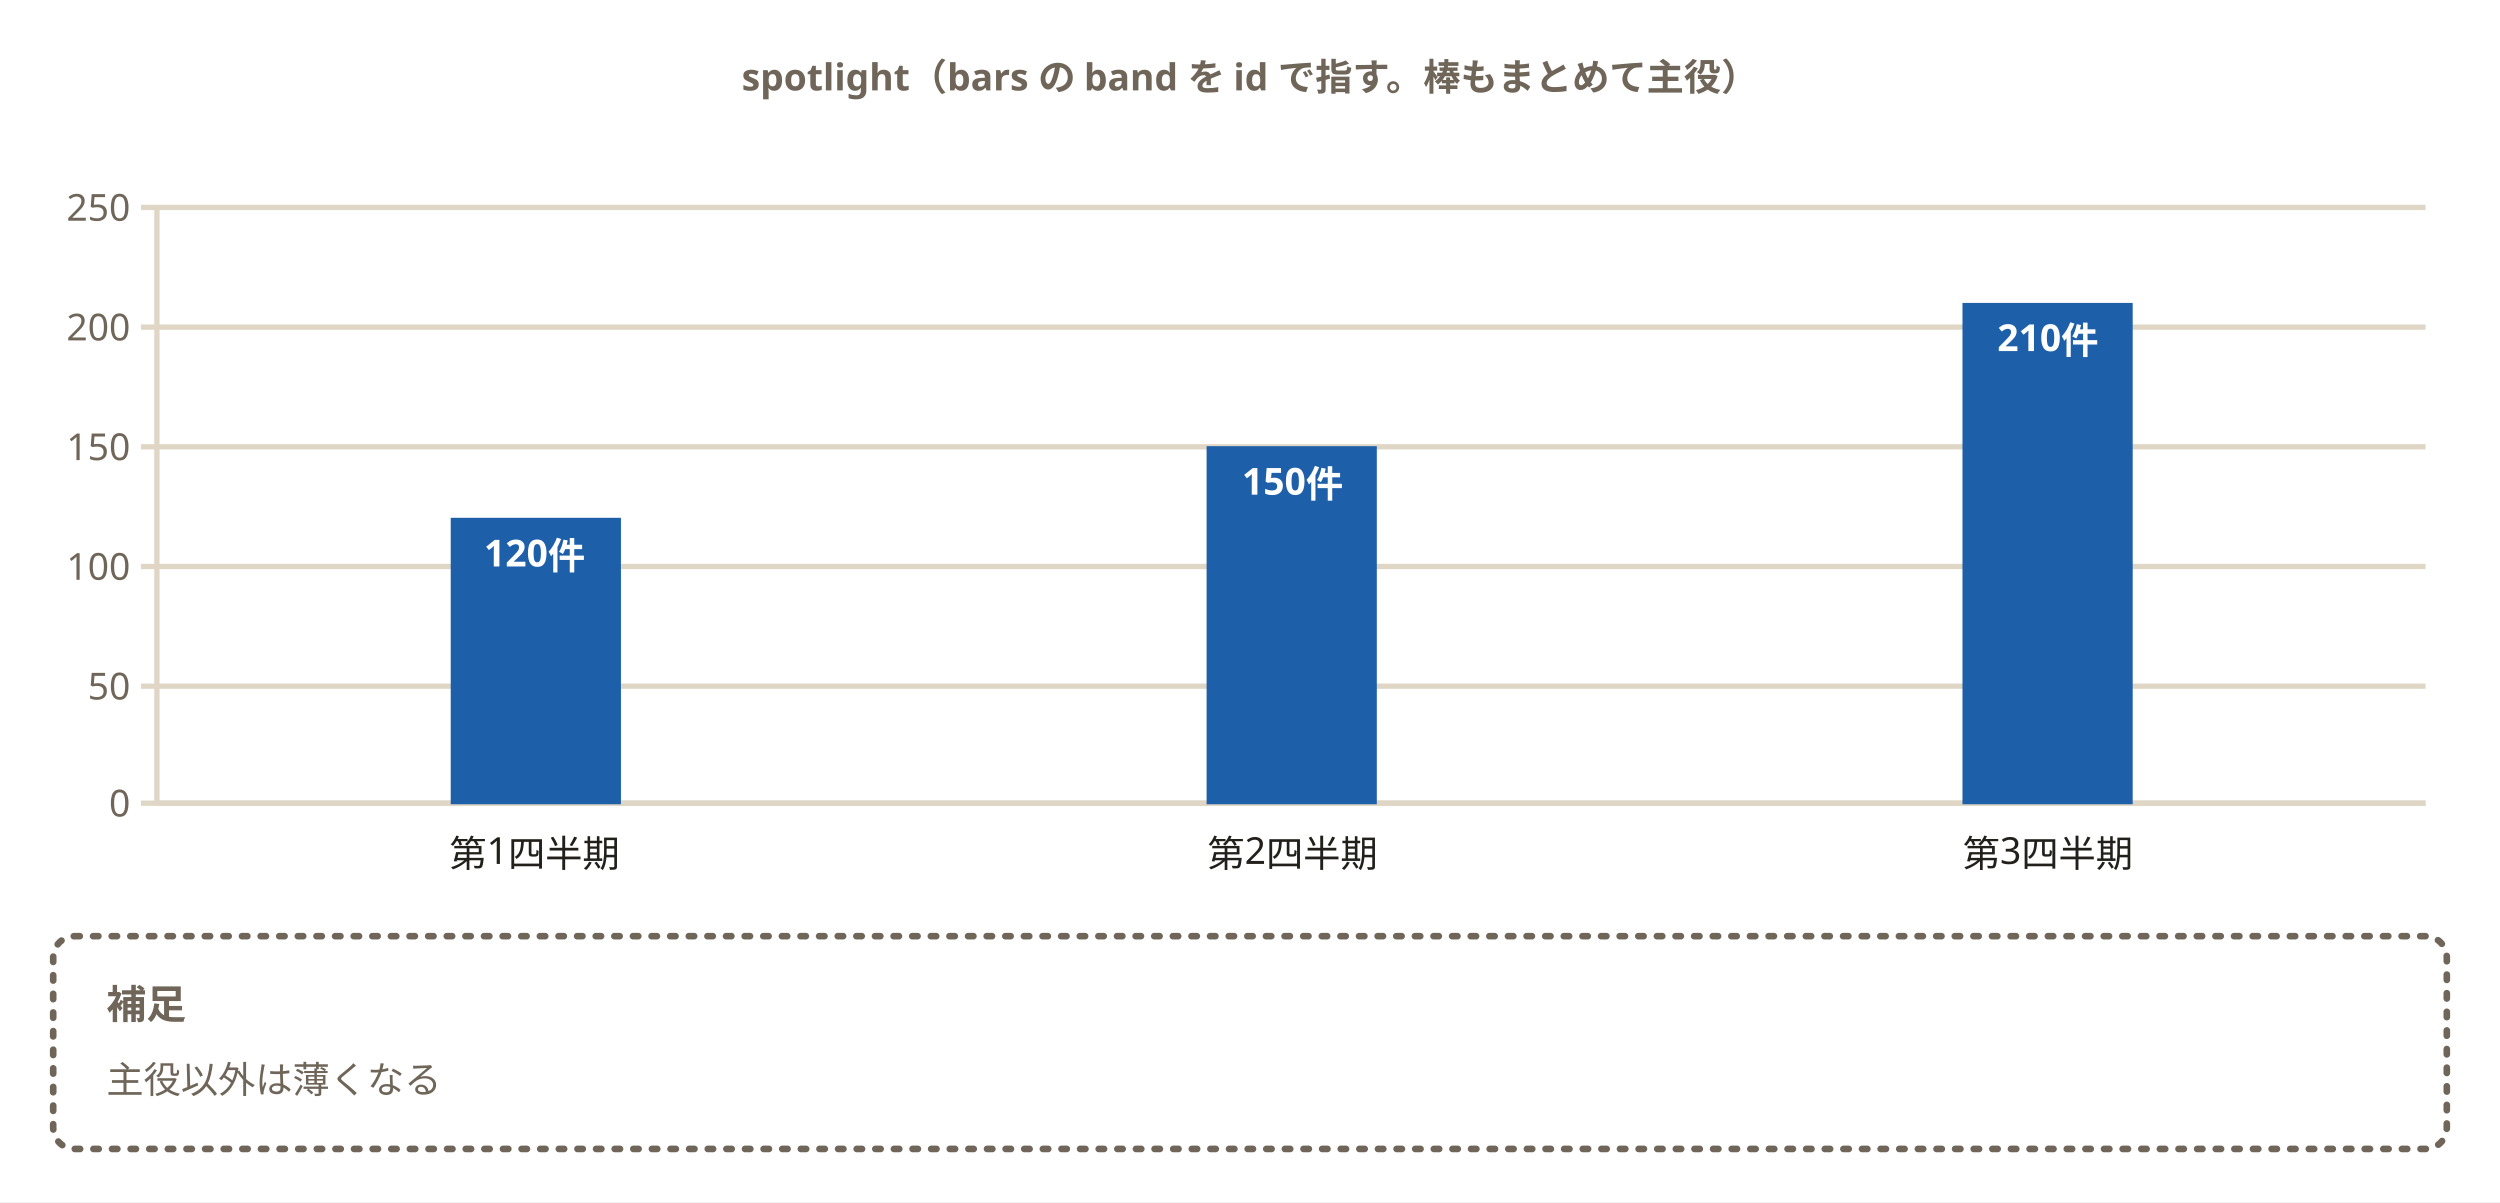
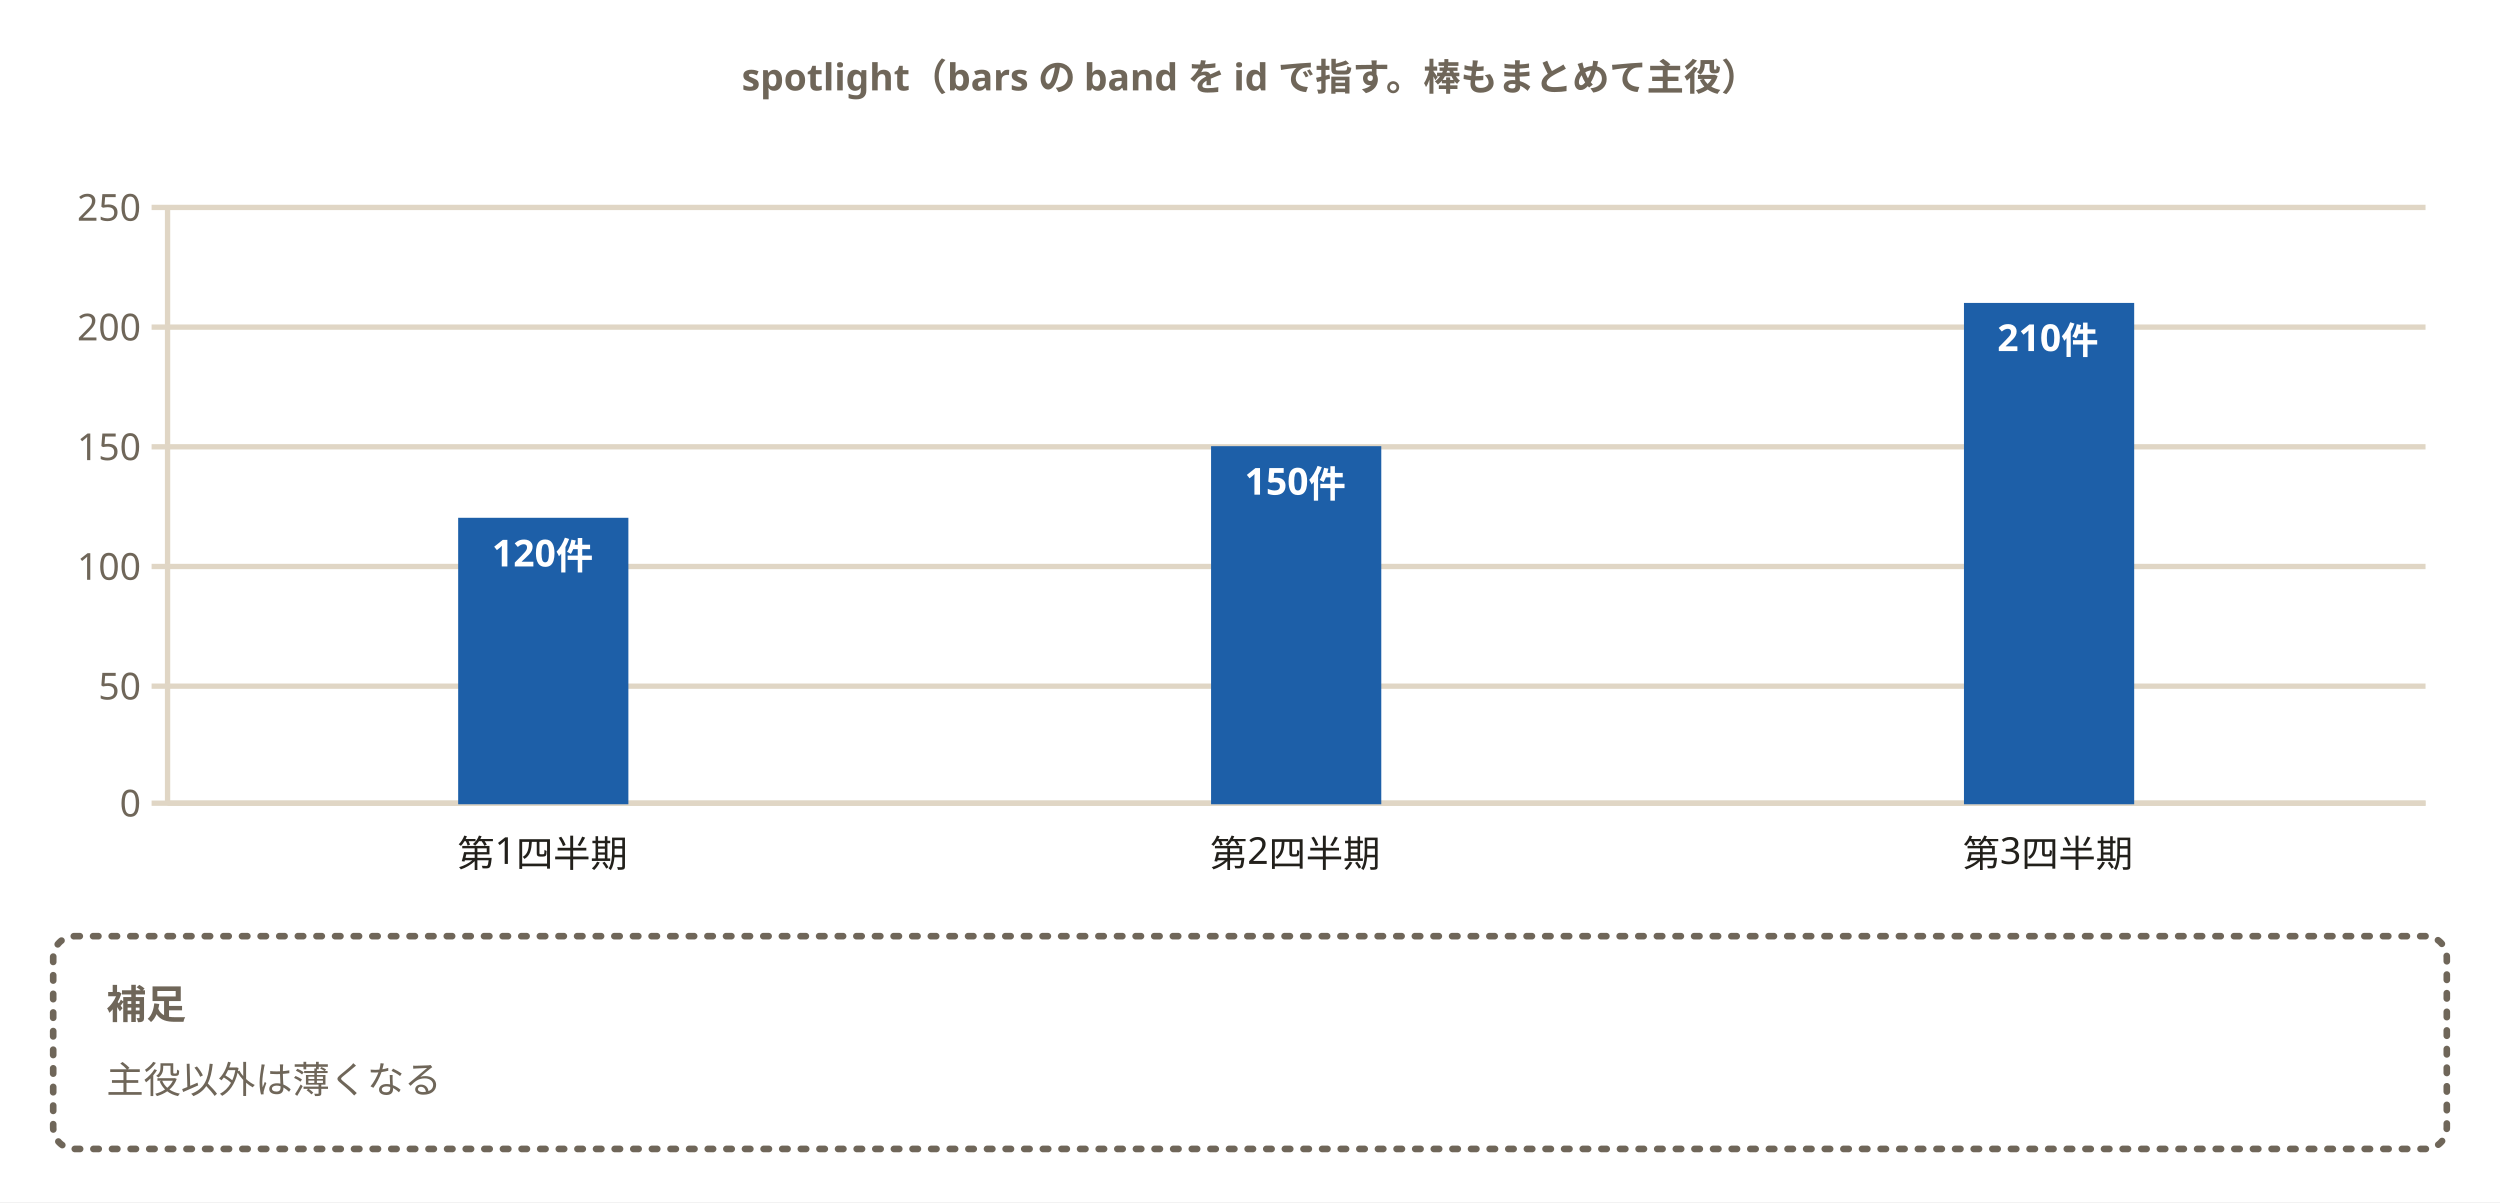
<svg xmlns="http://www.w3.org/2000/svg" width="940" height="452" viewBox="0 0 940 452" role="img" aria-labelledby="svg-title svg-desc">
  <style>
    text { font-family: 'Hiragino Sans','Hiragino Kaku Gothic ProN','Yu Gothic','YuGothic',Meiryo,'Noto Sans JP',sans-serif; }
    .emoji { font-family: 'Noto Color Emoji','Segoe UI Emoji',sans-serif; }
  </style>
  <rect x="0" y="0" width="940" height="452" fill="#ffffff" />
  <text x="470" y="34" text-anchor="middle" font-size="14" font-weight="700" fill="#6f6659">spotlight（bars の band を id で指す。棒もまとめて主役）</text>
-   <path d="M53,302 L912,302" fill="none" stroke="#e0d6c5" stroke-width="2" />
-   <path d="M53,258 L912,258" fill="none" stroke="#e0d6c5" stroke-width="2" />
-   <path d="M53,213 L912,213" fill="none" stroke="#e0d6c5" stroke-width="2" />
-   <path d="M53,168 L912,168" fill="none" stroke="#e0d6c5" stroke-width="2" />
-   <path d="M53,123 L912,123" fill="none" stroke="#e0d6c5" stroke-width="2" />
-   <path d="M53,78 L912,78" fill="none" stroke="#e0d6c5" stroke-width="2" />
-   <path d="M59,78 L59,302" fill="none" stroke="#e0d6c5" stroke-width="2" />
-   <path d="M59,302 L912,302" fill="none" stroke="#e0d6c5" stroke-width="2" />
-   <path d="M169.47,194.69 H233.47 V302.4 H169.47 Z" fill="#1d5fa8" />
-   <path d="M453.68,167.76 H517.68 V302.4 H453.68 Z" fill="#1d5fa8" />
-   <path d="M737.89,113.9 H801.89 V302.4 H737.89 Z" fill="#1d5fa8" />
-   <text x="49" y="307" text-anchor="end" font-size="14" fill="#6f6659">0</text>
-   <text x="49" y="263" text-anchor="end" font-size="14" fill="#6f6659">50</text>
-   <text x="49" y="218" text-anchor="end" font-size="14" fill="#6f6659">100</text>
-   <text x="49" y="173" text-anchor="end" font-size="14" fill="#6f6659">150</text>
-   <text x="49" y="128" text-anchor="end" font-size="14" fill="#6f6659">200</text>
-   <text x="49" y="83" text-anchor="end" font-size="14" fill="#6f6659">250</text>
-   <text x="201" y="326" text-anchor="middle" font-size="14" fill="#22201b">第1四半期</text>
-   <text x="201" y="213" text-anchor="middle" font-size="14" font-weight="700" fill="#ffffff">120件</text>
-   <text x="486" y="326" text-anchor="middle" font-size="14" fill="#22201b">第2四半期</text>
-   <text x="486" y="186" text-anchor="middle" font-size="14" font-weight="700" fill="#ffffff">150件</text>
+   <path d="M57,302 L912,302" fill="none" stroke="#e0d6c5" stroke-width="2" />
+   <path d="M57,258 L912,258" fill="none" stroke="#e0d6c5" stroke-width="2" />
+   <path d="M57,213 L912,213" fill="none" stroke="#e0d6c5" stroke-width="2" />
+   <path d="M57,168 L912,168" fill="none" stroke="#e0d6c5" stroke-width="2" />
+   <path d="M57,123 L912,123" fill="none" stroke="#e0d6c5" stroke-width="2" />
+   <path d="M57,78 L912,78" fill="none" stroke="#e0d6c5" stroke-width="2" />
+   <path d="M63,78 L63,302" fill="none" stroke="#e0d6c5" stroke-width="2" />
+   <path d="M63,302 L912,302" fill="none" stroke="#e0d6c5" stroke-width="2" />
+   <path d="M172.27,194.69 H236.27 V302.4 H172.27 Z" fill="#1d5fa8" />
+   <path d="M455.36,167.76 H519.36 V302.4 H455.36 Z" fill="#1d5fa8" />
+   <path d="M738.45,113.9 H802.45 V302.4 H738.45 Z" fill="#1d5fa8" />
+   <text x="53" y="307" text-anchor="end" font-size="14" fill="#6f6659">0</text>
+   <text x="53" y="263" text-anchor="end" font-size="14" fill="#6f6659">50</text>
+   <text x="53" y="218" text-anchor="end" font-size="14" fill="#6f6659">100</text>
+   <text x="53" y="173" text-anchor="end" font-size="14" fill="#6f6659">150</text>
+   <text x="53" y="128" text-anchor="end" font-size="14" fill="#6f6659">200</text>
+   <text x="53" y="83" text-anchor="end" font-size="14" fill="#6f6659">250</text>
+   <text x="204" y="326" text-anchor="middle" font-size="14" fill="#22201b">第1四半期</text>
+   <text x="204" y="213" text-anchor="middle" font-size="14" font-weight="700" fill="#ffffff">120件</text>
+   <text x="487" y="326" text-anchor="middle" font-size="14" fill="#22201b">第2四半期</text>
+   <text x="487" y="186" text-anchor="middle" font-size="14" font-weight="700" fill="#ffffff">150件</text>
  <text x="770" y="326" text-anchor="middle" font-size="14" fill="#22201b">第3四半期</text>
  <text x="770" y="132" text-anchor="middle" font-size="14" font-weight="700" fill="#ffffff">210件</text>
  <rect x="20" y="352" width="900" height="80" rx="8" fill="#ffffff" stroke="#6f6659" stroke-width="2.5" stroke-dasharray="2,5" stroke-linecap="round" />
  <text x="40" y="383" font-size="15" font-weight="700" fill="#6f6659">補足</text>
  <text x="40" y="411" font-size="14" font-weight="400" fill="#6f6659">主役以外は薄くなる</text>
</svg>
